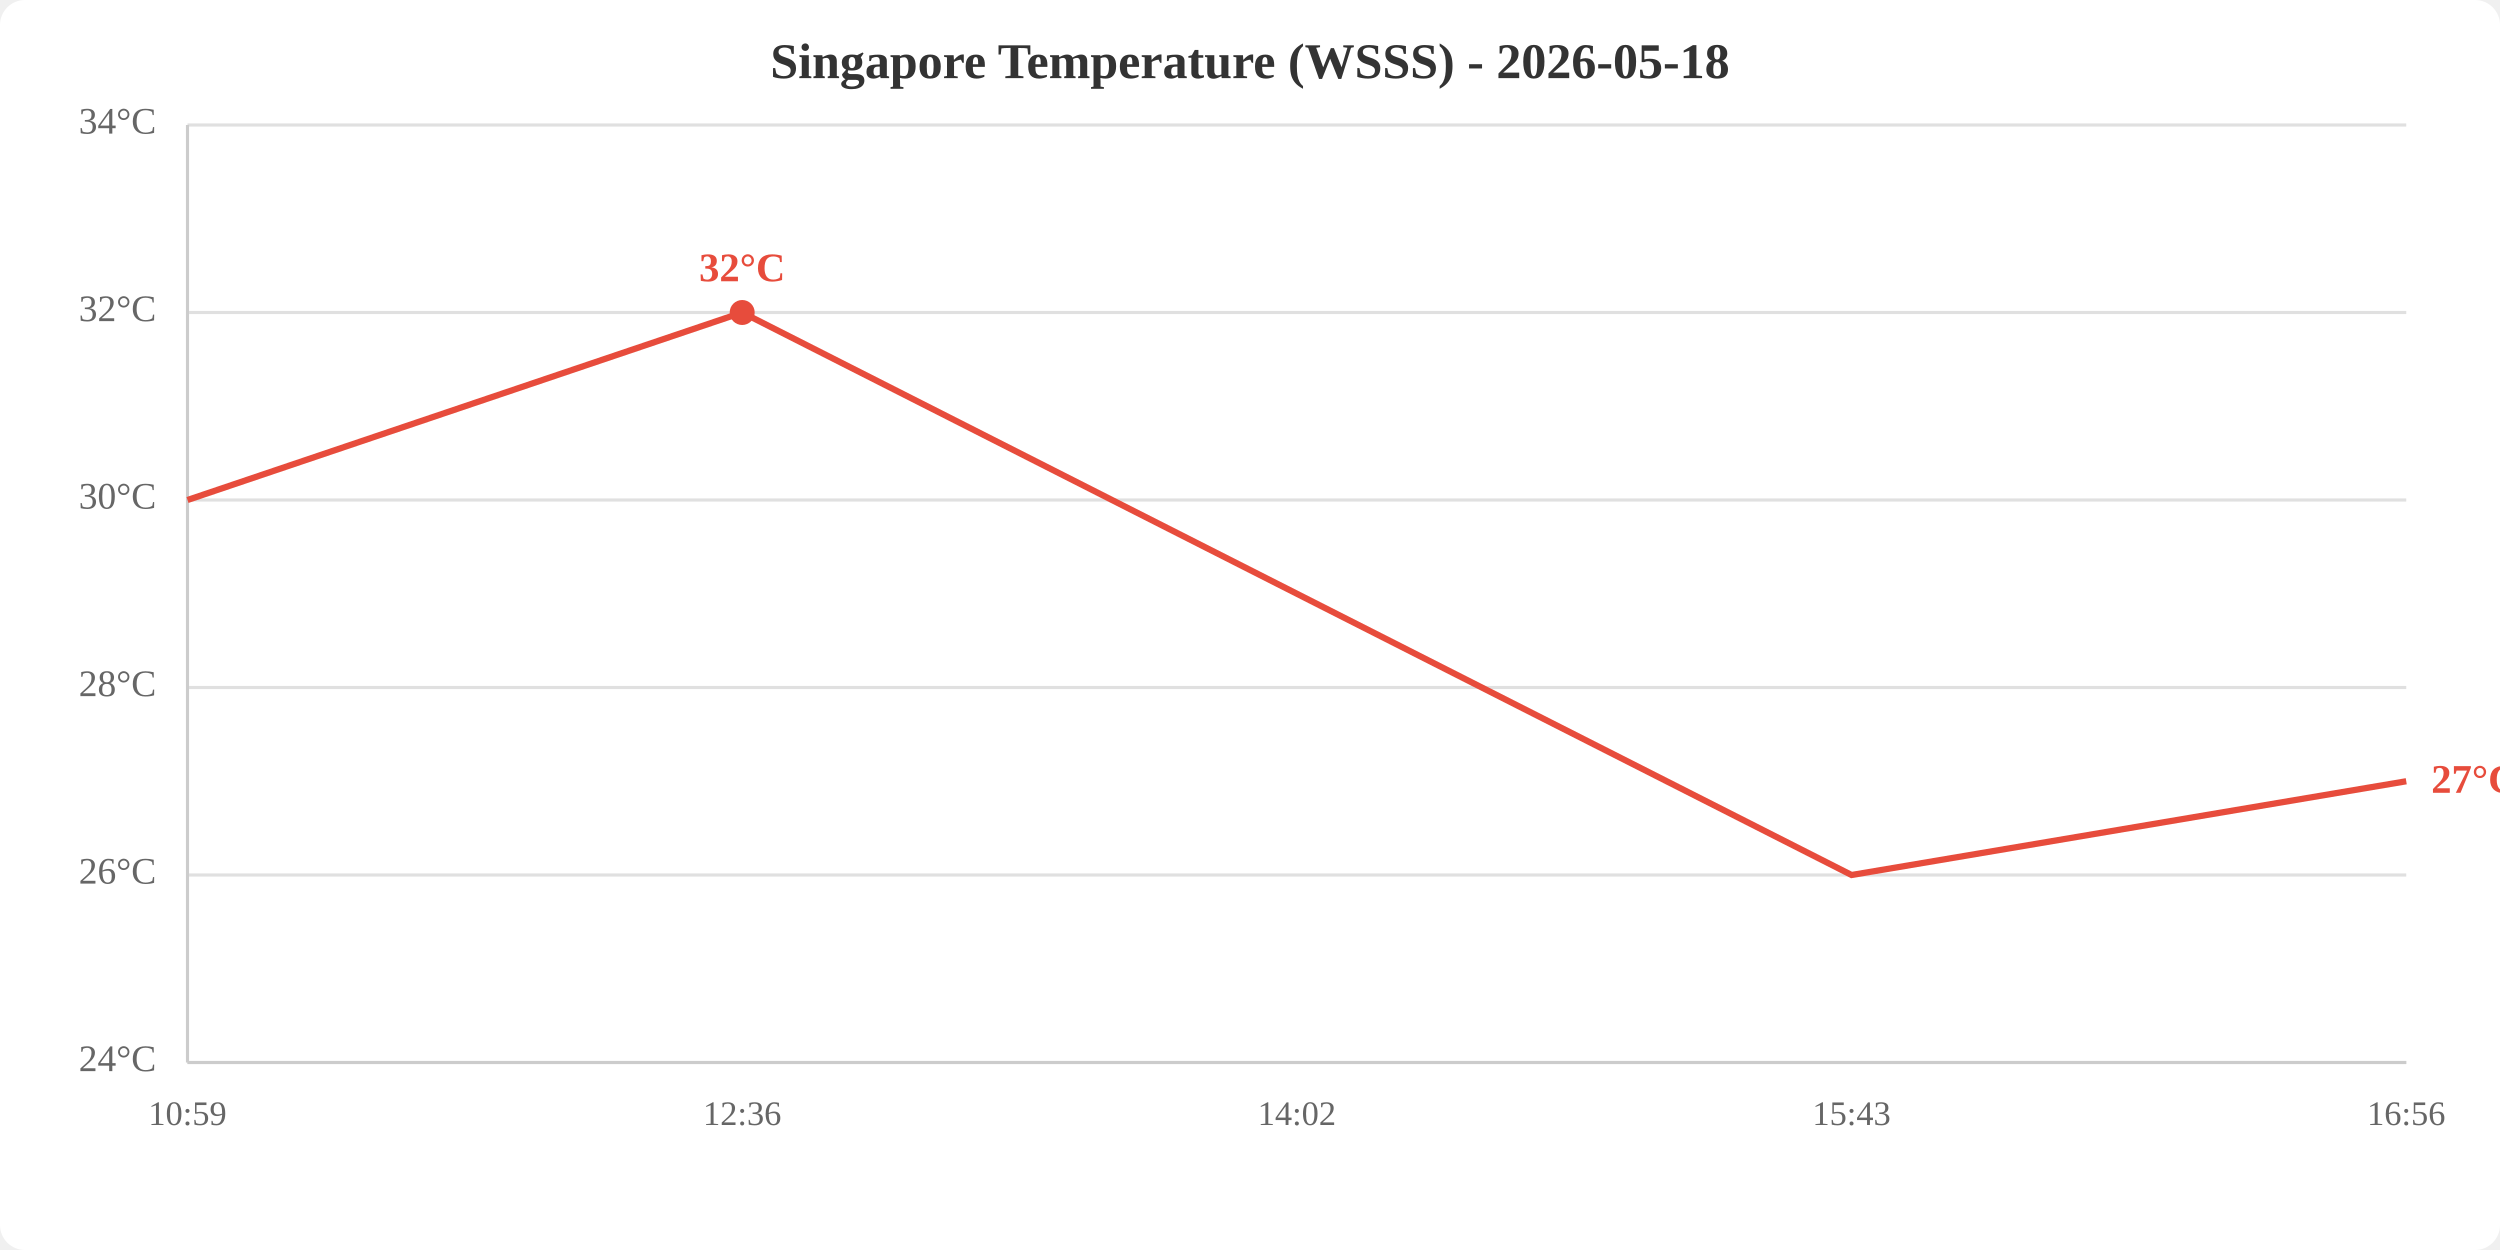
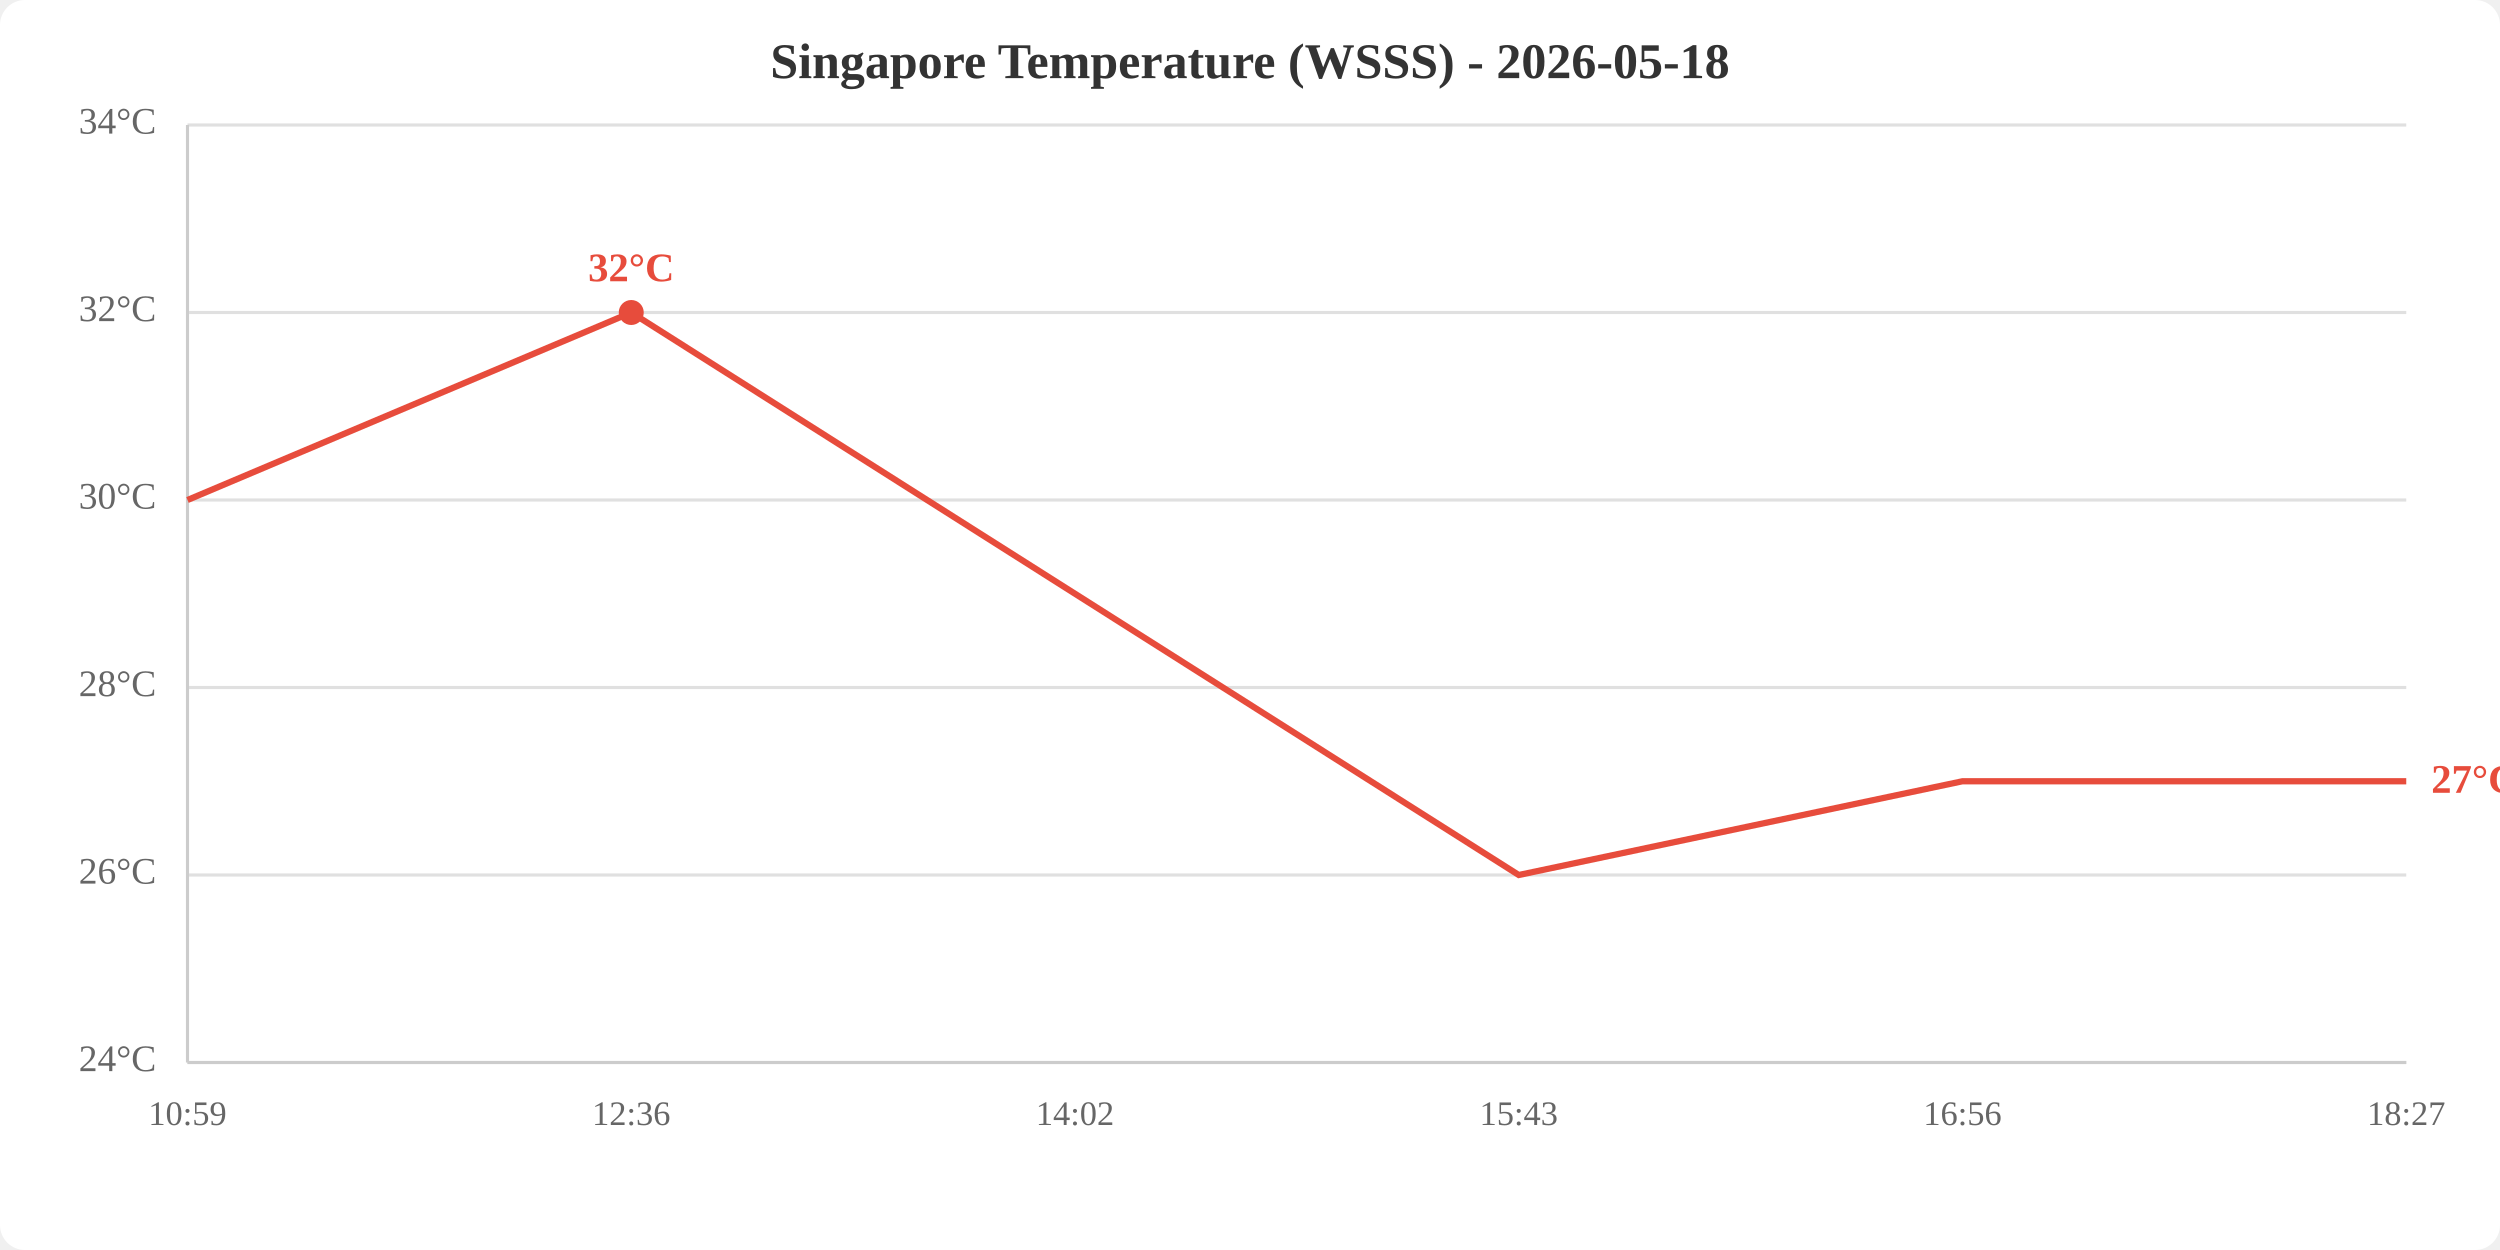
<svg xmlns="http://www.w3.org/2000/svg" viewBox="0 0 800 400" width="800" height="400">
  <rect width="800" height="400" fill="white" rx="8" />
  <text x="400.0" y="25" text-anchor="middle" font-size="16" font-weight="bold" fill="#333">Singapore Temperature (WSSS) - 2026-05-18</text>
  <line x1="60" y1="340.0" x2="770" y2="340.0" stroke="#e0e0e0" stroke-width="1" />
  <line x1="60" y1="280.0" x2="770" y2="280.0" stroke="#e0e0e0" stroke-width="1" />
  <line x1="60" y1="220.0" x2="770" y2="220.0" stroke="#e0e0e0" stroke-width="1" />
  <line x1="60" y1="160.0" x2="770" y2="160.0" stroke="#e0e0e0" stroke-width="1" />
  <line x1="60" y1="100.0" x2="770" y2="100.0" stroke="#e0e0e0" stroke-width="1" />
  <line x1="60" y1="40.0" x2="770" y2="40.0" stroke="#e0e0e0" stroke-width="1" />
  <text x="50" y="340.0" text-anchor="end" dominant-baseline="middle" fill="#666" font-size="12">24°C</text>
  <text x="50" y="280.0" text-anchor="end" dominant-baseline="middle" fill="#666" font-size="12">26°C</text>
  <text x="50" y="220.0" text-anchor="end" dominant-baseline="middle" fill="#666" font-size="12">28°C</text>
  <text x="50" y="160.0" text-anchor="end" dominant-baseline="middle" fill="#666" font-size="12">30°C</text>
  <text x="50" y="100.0" text-anchor="end" dominant-baseline="middle" fill="#666" font-size="12">32°C</text>
  <text x="50" y="40.0" text-anchor="end" dominant-baseline="middle" fill="#666" font-size="12">34°C</text>
  <text x="60.0" y="360" text-anchor="middle" fill="#666" font-size="11">10:59</text>
-   <text x="237.5" y="360" text-anchor="middle" fill="#666" font-size="11">12:36</text>
-   <text x="415.0" y="360" text-anchor="middle" fill="#666" font-size="11">14:02</text>
-   <text x="592.5" y="360" text-anchor="middle" fill="#666" font-size="11">15:43</text>
-   <text x="770.0" y="360" text-anchor="middle" fill="#666" font-size="11">16:56</text>
+   <text x="202.0" y="360" text-anchor="middle" fill="#666" font-size="11">12:36</text>
+   <text x="344.0" y="360" text-anchor="middle" fill="#666" font-size="11">14:02</text>
+   <text x="486.0" y="360" text-anchor="middle" fill="#666" font-size="11">15:43</text>
+   <text x="628.0" y="360" text-anchor="middle" fill="#666" font-size="11">16:56</text>
+   <text x="770.0" y="360" text-anchor="middle" fill="#666" font-size="11">18:27</text>
  <line x1="60" y1="40" x2="60" y2="340" stroke="#ccc" stroke-width="1" />
  <line x1="60" y1="340" x2="770" y2="340" stroke="#ccc" stroke-width="1" />
-   <polyline points="60.0,160.0 237.5,100.0 415.0,190.0 592.5,280.0 770.0,250.0" fill="none" stroke="#e74c3c" stroke-width="2" />
-   <circle cx="237.5" cy="100.0" r="4" fill="#e74c3c" />
-   <text x="237.5" y="90.0" text-anchor="middle" fill="#e74c3c" font-size="13" font-weight="bold">32°C</text>
+   <polyline points="60.0,160.0 202.0,100.0 344.0,190.0 486.0,280.0 628.0,250.0 770.0,250.0" fill="none" stroke="#e74c3c" stroke-width="2" />
+   <circle cx="202.0" cy="100.0" r="4" fill="#e74c3c" />
+   <text x="202.0" y="90.0" text-anchor="middle" fill="#e74c3c" font-size="13" font-weight="bold">32°C</text>
  <text x="778.0" y="250.0" fill="#e74c3c" font-size="13" font-weight="bold" dominant-baseline="middle">27°C</text>
</svg>
